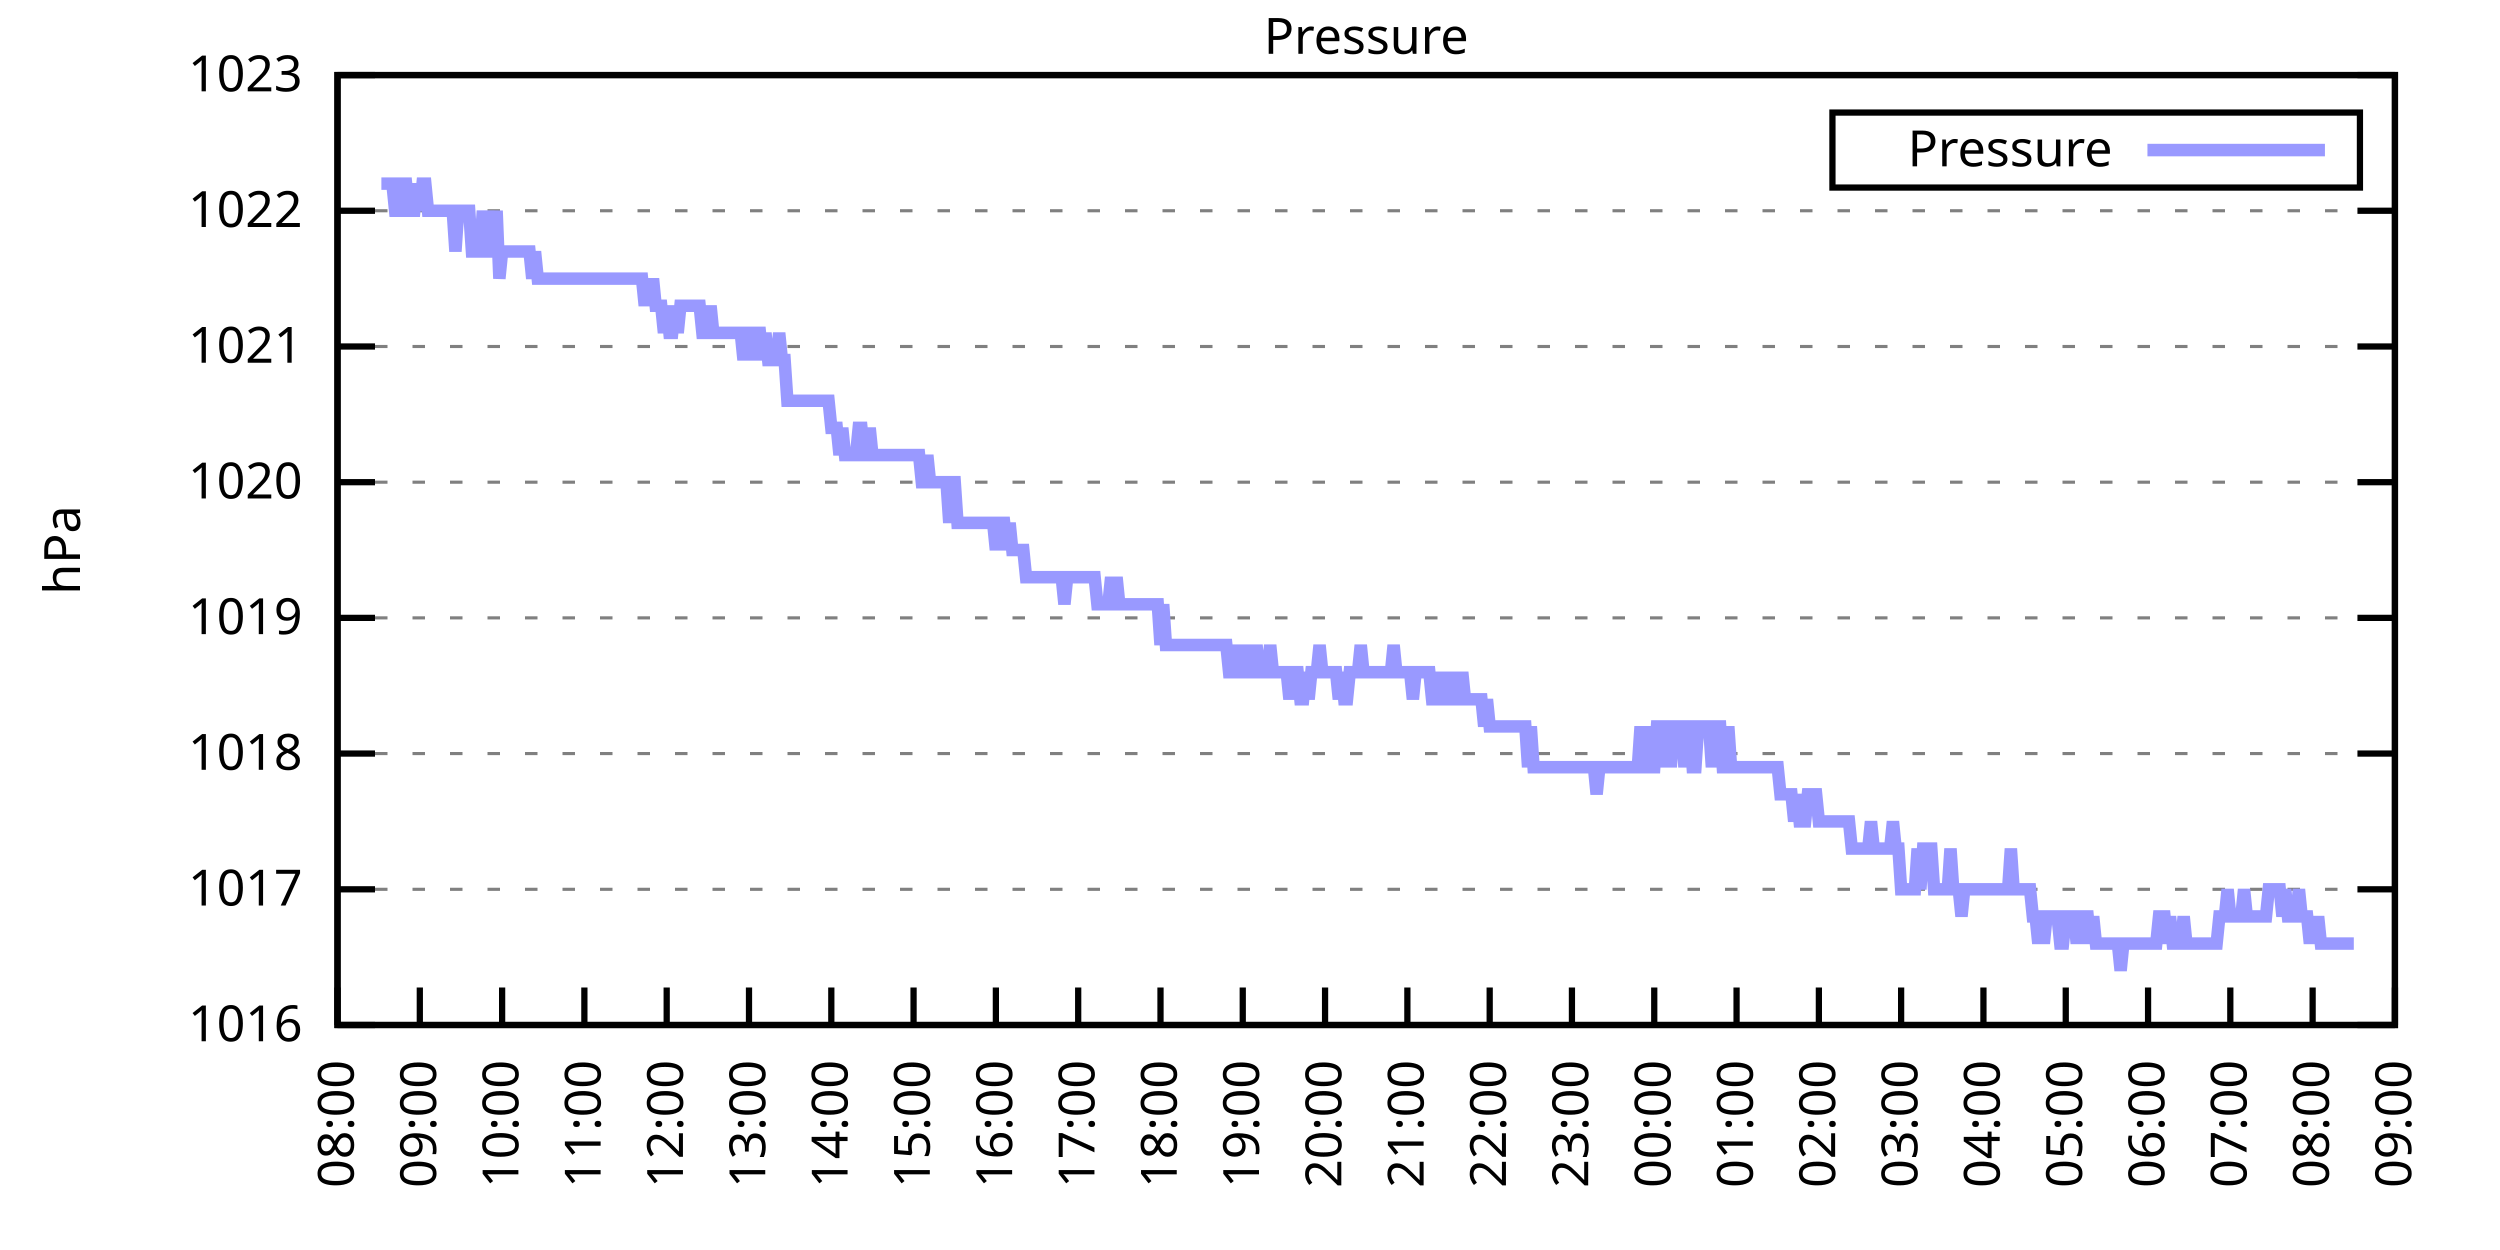
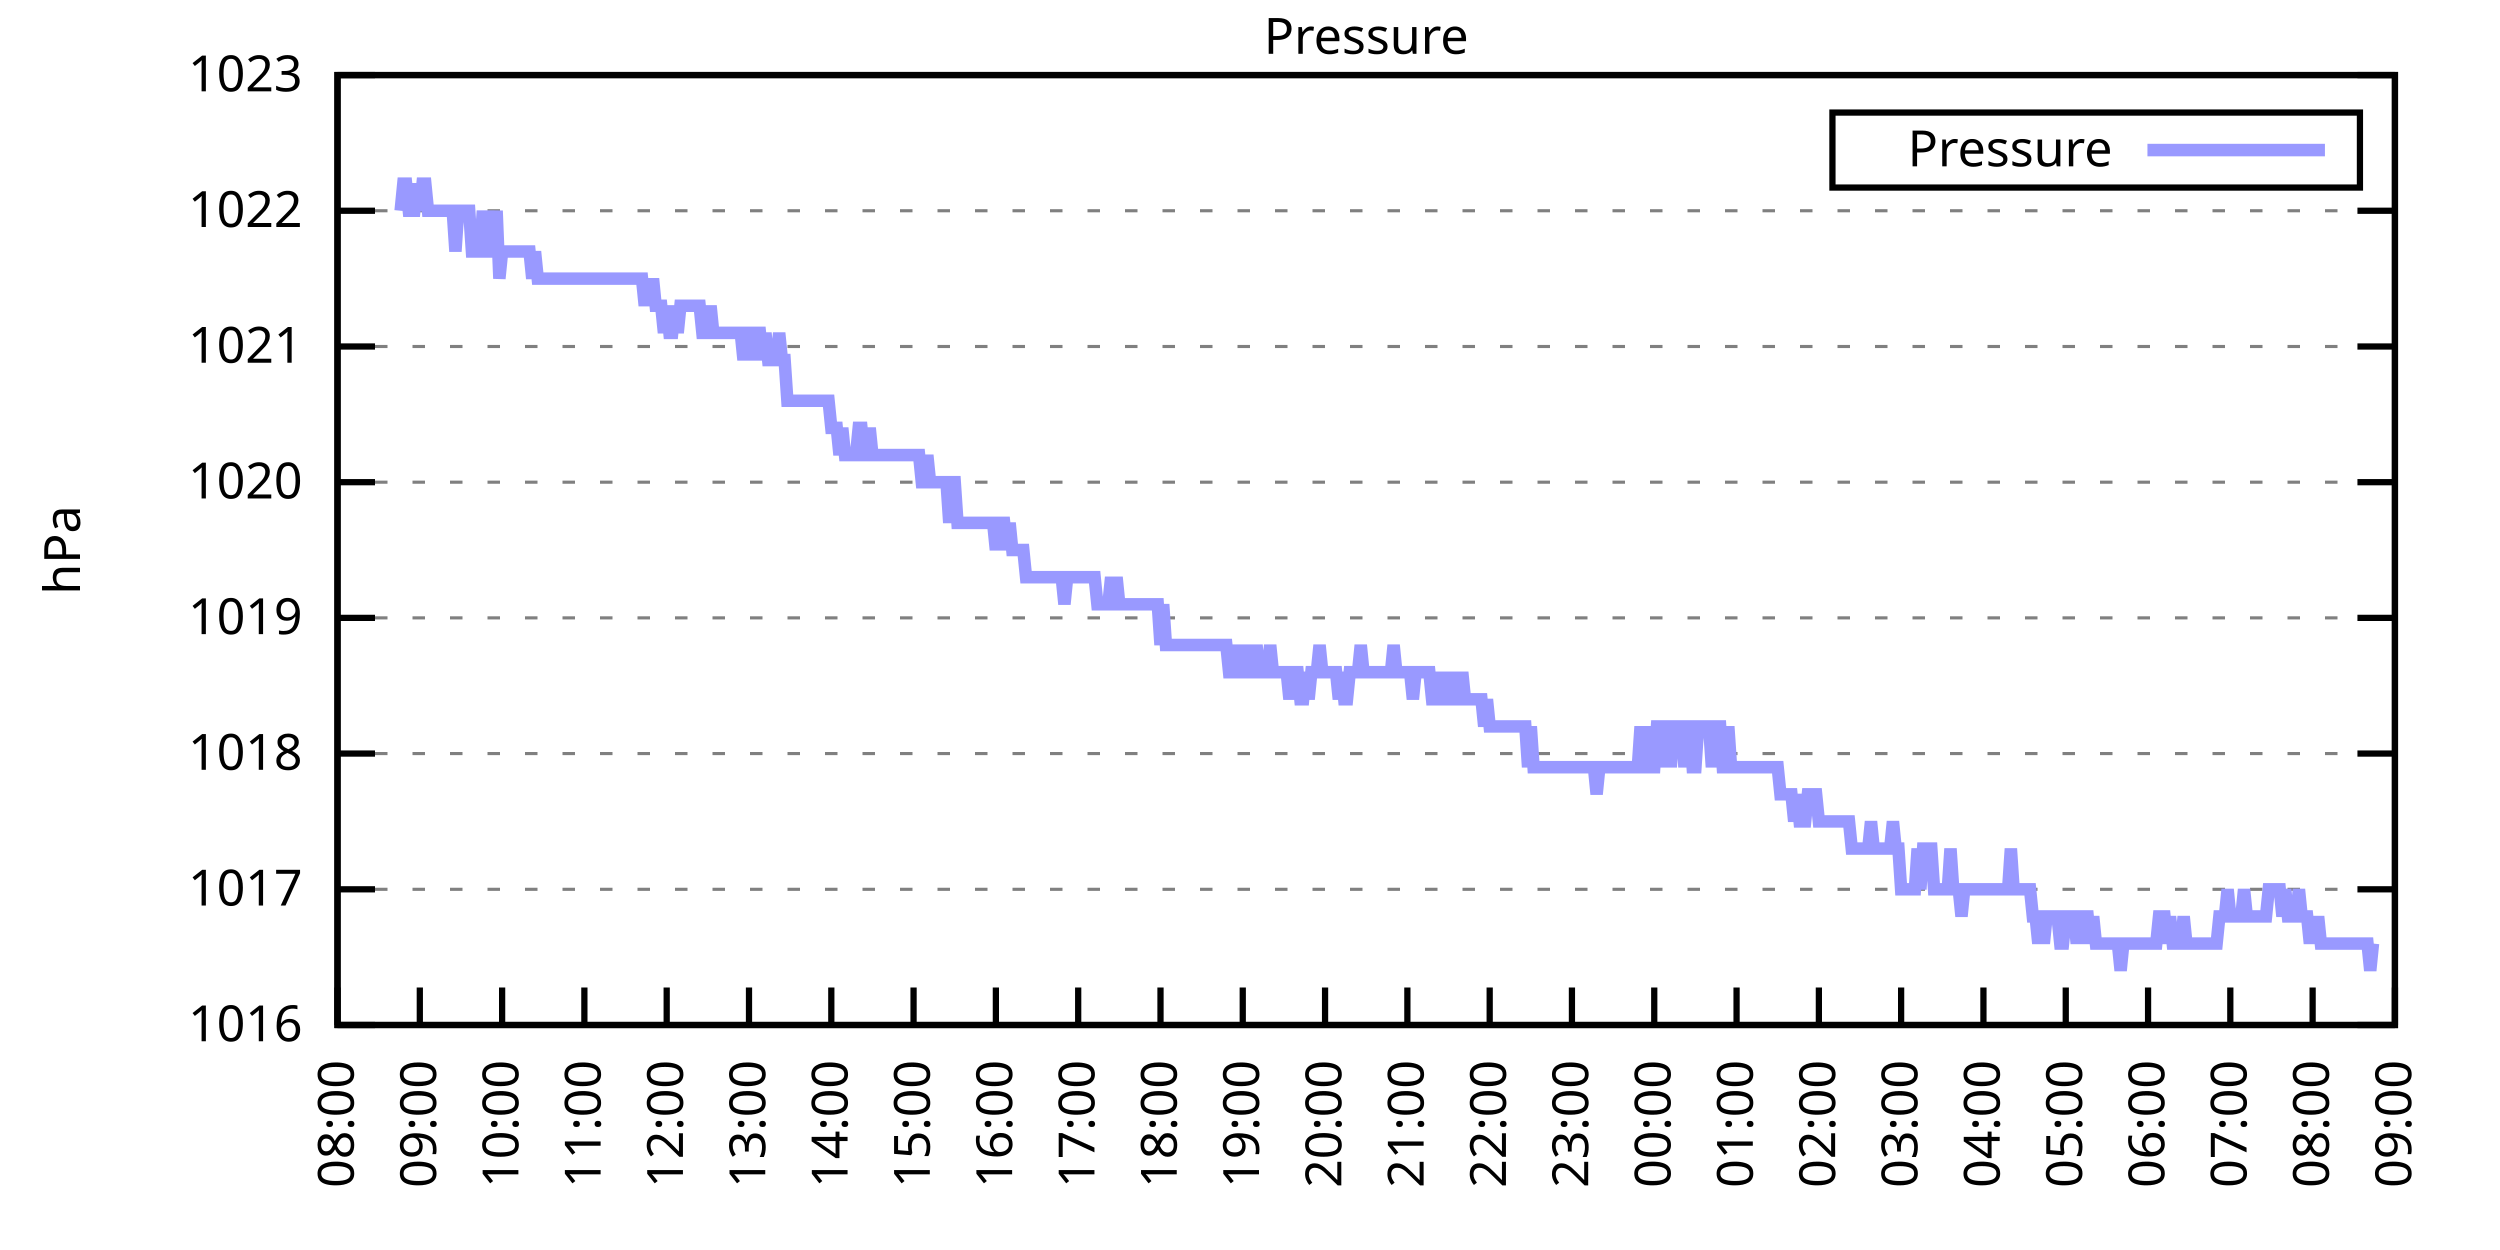
<svg xmlns="http://www.w3.org/2000/svg" xmlns:xlink="http://www.w3.org/1999/xlink" width="400" height="200" viewBox="0 0 400 200">
  <g id="gnuplot_canvas">
    <rect x="0" y="0" width="400" height="200" fill="none" />
    <defs>
      <circle id="gpDot" r="0.5" stroke-width="0.5" stroke="currentColor" />
      <path id="gpPt0" stroke-width="0.333" stroke="currentColor" d="M-1,0 h2 M0,-1 v2" />
      <path id="gpPt1" stroke-width="0.333" stroke="currentColor" d="M-1,-1 L1,1 M1,-1 L-1,1" />
      <path id="gpPt2" stroke-width="0.333" stroke="currentColor" d="M-1,0 L1,0 M0,-1 L0,1 M-1,-1 L1,1 M-1,1 L1,-1" />
      <rect id="gpPt3" stroke-width="0.333" stroke="currentColor" x="-1" y="-1" width="2" height="2" />
      <rect id="gpPt4" stroke-width="0.333" stroke="currentColor" fill="currentColor" x="-1" y="-1" width="2" height="2" />
      <circle id="gpPt5" stroke-width="0.333" stroke="currentColor" cx="0" cy="0" r="1" />
      <use xlink:href="#gpPt5" id="gpPt6" fill="currentColor" stroke="none" />
      <path id="gpPt7" stroke-width="0.333" stroke="currentColor" d="M0,-1.33 L-1.33,0.67 L1.33,0.67 z" />
      <use xlink:href="#gpPt7" id="gpPt8" fill="currentColor" stroke="none" />
      <use xlink:href="#gpPt7" id="gpPt9" stroke="currentColor" transform="rotate(180)" />
      <use xlink:href="#gpPt9" id="gpPt10" fill="currentColor" stroke="none" />
      <use xlink:href="#gpPt3" id="gpPt11" stroke="currentColor" transform="rotate(45)" />
      <use xlink:href="#gpPt11" id="gpPt12" fill="currentColor" stroke="none" />
      <path id="gpPt13" stroke-width="0.333" stroke="currentColor" d="M0,1.330 L1.265,0.411 L0.782,-1.067 L-0.782,-1.076 L-1.265,0.411 z" />
      <use xlink:href="#gpPt13" id="gpPt14" fill="currentColor" stroke="none" />
      <filter id="textbox" filterUnits="objectBoundingBox" x="0" y="0" height="1" width="1">
        <feFlood flood-color="white" flood-opacity="1" result="bgnd" />
        <feComposite in="SourceGraphic" in2="bgnd" operator="atop" />
      </filter>
      <filter id="greybox" filterUnits="objectBoundingBox" x="0" y="0" height="1" width="1">
        <feFlood flood-color="lightgrey" flood-opacity="1" result="grey" />
        <feComposite in="SourceGraphic" in2="grey" operator="atop" />
      </filter>
    </defs>
    <g fill="none" color="white" stroke="currentColor" stroke-width="1.00" stroke-linecap="butt" stroke-linejoin="miter">
</g>
    <g fill="none" color="black" stroke="currentColor" stroke-width="1.00" stroke-linecap="butt" stroke-linejoin="miter">
      <g stroke="none" shape-rendering="crispEdges">
        <polygon fill="rgb(255, 255, 255)" points="54.00,164.00 383.18,164.00 383.18,12.02 54.00,12.02 " />
      </g>
    </g>
    <g fill="none" color="black" stroke="currentColor" stroke-width="1.00" stroke-linecap="butt" stroke-linejoin="miter">
</g>
    <g fill="none" color="black" stroke="black" stroke-width="0.50" stroke-linecap="butt" stroke-linejoin="miter">
</g>
    <g fill="none" color="gray" stroke="currentColor" stroke-width="0.50" stroke-linecap="butt" stroke-linejoin="miter">
      <path stroke="gray" stroke-dasharray="2,4" class="gridline" d="M54.00,164.00 L383.19,164.00  " />
    </g>
    <g fill="none" color="gray" stroke="gray" stroke-width="1.00" stroke-linecap="butt" stroke-linejoin="miter">
</g>
    <g fill="none" color="black" stroke="currentColor" stroke-width="1.00" stroke-linecap="butt" stroke-linejoin="miter">
      <path stroke="black" d="M54.00,164.00 L60.00,164.00 M383.19,164.00 L377.19,164.00  " />
      <g transform="translate(48.40,166.60)" stroke="none" fill="black" font-family="Sans" font-size="8.00" text-anchor="end">
        <text>
          <tspan font-family="Sans"> 1016</tspan>
        </text>
      </g>
    </g>
    <g fill="none" color="black" stroke="currentColor" stroke-width="1.00" stroke-linecap="butt" stroke-linejoin="miter">
</g>
    <g fill="none" color="black" stroke="black" stroke-width="0.50" stroke-linecap="butt" stroke-linejoin="miter">
</g>
    <g fill="none" color="gray" stroke="currentColor" stroke-width="0.50" stroke-linecap="butt" stroke-linejoin="miter">
      <path stroke="gray" stroke-dasharray="2,4" class="gridline" d="M54.00,142.29 L383.19,142.29  " />
    </g>
    <g fill="none" color="gray" stroke="gray" stroke-width="1.00" stroke-linecap="butt" stroke-linejoin="miter">
</g>
    <g fill="none" color="black" stroke="currentColor" stroke-width="1.00" stroke-linecap="butt" stroke-linejoin="miter">
      <path stroke="black" d="M54.00,142.29 L60.00,142.29 M383.19,142.29 L377.19,142.29  " />
      <g transform="translate(48.40,144.89)" stroke="none" fill="black" font-family="Sans" font-size="8.00" text-anchor="end">
        <text>
          <tspan font-family="Sans"> 1017</tspan>
        </text>
      </g>
    </g>
    <g fill="none" color="black" stroke="currentColor" stroke-width="1.00" stroke-linecap="butt" stroke-linejoin="miter">
</g>
    <g fill="none" color="black" stroke="black" stroke-width="0.50" stroke-linecap="butt" stroke-linejoin="miter">
</g>
    <g fill="none" color="gray" stroke="currentColor" stroke-width="0.50" stroke-linecap="butt" stroke-linejoin="miter">
      <path stroke="gray" stroke-dasharray="2,4" class="gridline" d="M54.00,120.57 L383.19,120.57  " />
    </g>
    <g fill="none" color="gray" stroke="gray" stroke-width="1.00" stroke-linecap="butt" stroke-linejoin="miter">
</g>
    <g fill="none" color="black" stroke="currentColor" stroke-width="1.00" stroke-linecap="butt" stroke-linejoin="miter">
      <path stroke="black" d="M54.00,120.57 L60.00,120.57 M383.19,120.57 L377.19,120.57  " />
      <g transform="translate(48.40,123.17)" stroke="none" fill="black" font-family="Sans" font-size="8.00" text-anchor="end">
        <text>
          <tspan font-family="Sans"> 1018</tspan>
        </text>
      </g>
    </g>
    <g fill="none" color="black" stroke="currentColor" stroke-width="1.00" stroke-linecap="butt" stroke-linejoin="miter">
</g>
    <g fill="none" color="black" stroke="black" stroke-width="0.50" stroke-linecap="butt" stroke-linejoin="miter">
</g>
    <g fill="none" color="gray" stroke="currentColor" stroke-width="0.50" stroke-linecap="butt" stroke-linejoin="miter">
      <path stroke="gray" stroke-dasharray="2,4" class="gridline" d="M54.00,98.86 L383.19,98.86  " />
    </g>
    <g fill="none" color="gray" stroke="gray" stroke-width="1.00" stroke-linecap="butt" stroke-linejoin="miter">
</g>
    <g fill="none" color="black" stroke="currentColor" stroke-width="1.00" stroke-linecap="butt" stroke-linejoin="miter">
      <path stroke="black" d="M54.00,98.86 L60.00,98.86 M383.19,98.86 L377.19,98.86  " />
      <g transform="translate(48.40,101.46)" stroke="none" fill="black" font-family="Sans" font-size="8.00" text-anchor="end">
        <text>
          <tspan font-family="Sans"> 1019</tspan>
        </text>
      </g>
    </g>
    <g fill="none" color="black" stroke="currentColor" stroke-width="1.00" stroke-linecap="butt" stroke-linejoin="miter">
</g>
    <g fill="none" color="black" stroke="black" stroke-width="0.50" stroke-linecap="butt" stroke-linejoin="miter">
</g>
    <g fill="none" color="gray" stroke="currentColor" stroke-width="0.50" stroke-linecap="butt" stroke-linejoin="miter">
      <path stroke="gray" stroke-dasharray="2,4" class="gridline" d="M54.00,77.15 L383.19,77.15  " />
    </g>
    <g fill="none" color="gray" stroke="gray" stroke-width="1.00" stroke-linecap="butt" stroke-linejoin="miter">
</g>
    <g fill="none" color="black" stroke="currentColor" stroke-width="1.00" stroke-linecap="butt" stroke-linejoin="miter">
      <path stroke="black" d="M54.00,77.15 L60.00,77.15 M383.19,77.15 L377.19,77.15  " />
      <g transform="translate(48.40,79.75)" stroke="none" fill="black" font-family="Sans" font-size="8.00" text-anchor="end">
        <text>
          <tspan font-family="Sans"> 1020</tspan>
        </text>
      </g>
    </g>
    <g fill="none" color="black" stroke="currentColor" stroke-width="1.00" stroke-linecap="butt" stroke-linejoin="miter">
</g>
    <g fill="none" color="black" stroke="black" stroke-width="0.50" stroke-linecap="butt" stroke-linejoin="miter">
</g>
    <g fill="none" color="gray" stroke="currentColor" stroke-width="0.50" stroke-linecap="butt" stroke-linejoin="miter">
      <path stroke="gray" stroke-dasharray="2,4" class="gridline" d="M54.00,55.44 L383.19,55.44  " />
    </g>
    <g fill="none" color="gray" stroke="gray" stroke-width="1.00" stroke-linecap="butt" stroke-linejoin="miter">
</g>
    <g fill="none" color="black" stroke="currentColor" stroke-width="1.00" stroke-linecap="butt" stroke-linejoin="miter">
      <path stroke="black" d="M54.00,55.44 L60.00,55.44 M383.19,55.44 L377.19,55.44  " />
      <g transform="translate(48.40,58.04)" stroke="none" fill="black" font-family="Sans" font-size="8.00" text-anchor="end">
        <text>
          <tspan font-family="Sans"> 1021</tspan>
        </text>
      </g>
    </g>
    <g fill="none" color="black" stroke="currentColor" stroke-width="1.00" stroke-linecap="butt" stroke-linejoin="miter">
</g>
    <g fill="none" color="black" stroke="black" stroke-width="0.50" stroke-linecap="butt" stroke-linejoin="miter">
</g>
    <g fill="none" color="gray" stroke="currentColor" stroke-width="0.50" stroke-linecap="butt" stroke-linejoin="miter">
      <path stroke="gray" stroke-dasharray="2,4" class="gridline" d="M54.00,33.72 L383.19,33.72  " />
    </g>
    <g fill="none" color="gray" stroke="gray" stroke-width="1.00" stroke-linecap="butt" stroke-linejoin="miter">
</g>
    <g fill="none" color="black" stroke="currentColor" stroke-width="1.00" stroke-linecap="butt" stroke-linejoin="miter">
      <path stroke="black" d="M54.00,33.72 L60.00,33.72 M383.19,33.72 L377.19,33.72  " />
      <g transform="translate(48.40,36.32)" stroke="none" fill="black" font-family="Sans" font-size="8.00" text-anchor="end">
        <text>
          <tspan font-family="Sans"> 1022</tspan>
        </text>
      </g>
    </g>
    <g fill="none" color="black" stroke="currentColor" stroke-width="1.00" stroke-linecap="butt" stroke-linejoin="miter">
</g>
    <g fill="none" color="black" stroke="black" stroke-width="0.50" stroke-linecap="butt" stroke-linejoin="miter">
</g>
    <g fill="none" color="gray" stroke="currentColor" stroke-width="0.50" stroke-linecap="butt" stroke-linejoin="miter">
      <path stroke="gray" stroke-dasharray="2,4" class="gridline" d="M54.00,12.01 L383.19,12.01  " />
    </g>
    <g fill="none" color="gray" stroke="gray" stroke-width="1.00" stroke-linecap="butt" stroke-linejoin="miter">
</g>
    <g fill="none" color="black" stroke="currentColor" stroke-width="1.00" stroke-linecap="butt" stroke-linejoin="miter">
      <path stroke="black" d="M54.00,12.01 L60.00,12.01 M383.19,12.01 L377.19,12.01  " />
      <g transform="translate(48.40,14.61)" stroke="none" fill="black" font-family="Sans" font-size="8.00" text-anchor="end">
        <text>
          <tspan font-family="Sans"> 1023</tspan>
        </text>
      </g>
    </g>
    <g fill="none" color="black" stroke="currentColor" stroke-width="1.00" stroke-linecap="butt" stroke-linejoin="miter">
      <path stroke="black" d="M54.00,164.00 L54.00,158.00  " />
      <g transform="translate(56.60,169.60) rotate(270.00)" stroke="none" fill="black" font-family="Sans" font-size="8.00" text-anchor="end">
        <text>
          <tspan font-family="Sans">08:00</tspan>
        </text>
      </g>
    </g>
    <g fill="none" color="black" stroke="currentColor" stroke-width="1.00" stroke-linecap="butt" stroke-linejoin="miter">
      <path stroke="black" d="M67.17,164.00 L67.17,158.00  " />
      <g transform="translate(69.77,169.60) rotate(270.00)" stroke="none" fill="black" font-family="Sans" font-size="8.00" text-anchor="end">
        <text>
          <tspan font-family="Sans">09:00</tspan>
        </text>
      </g>
    </g>
    <g fill="none" color="black" stroke="currentColor" stroke-width="1.00" stroke-linecap="butt" stroke-linejoin="miter">
      <path stroke="black" d="M80.34,164.00 L80.34,158.00  " />
      <g transform="translate(82.94,169.60) rotate(270.00)" stroke="none" fill="black" font-family="Sans" font-size="8.00" text-anchor="end">
        <text>
          <tspan font-family="Sans">10:00</tspan>
        </text>
      </g>
    </g>
    <g fill="none" color="black" stroke="currentColor" stroke-width="1.00" stroke-linecap="butt" stroke-linejoin="miter">
      <path stroke="black" d="M93.50,164.00 L93.50,158.00  " />
      <g transform="translate(96.10,169.60) rotate(270.00)" stroke="none" fill="black" font-family="Sans" font-size="8.00" text-anchor="end">
        <text>
          <tspan font-family="Sans">11:00</tspan>
        </text>
      </g>
    </g>
    <g fill="none" color="black" stroke="currentColor" stroke-width="1.00" stroke-linecap="butt" stroke-linejoin="miter">
      <path stroke="black" d="M106.67,164.00 L106.67,158.00  " />
      <g transform="translate(109.27,169.60) rotate(270.00)" stroke="none" fill="black" font-family="Sans" font-size="8.00" text-anchor="end">
        <text>
          <tspan font-family="Sans">12:00</tspan>
        </text>
      </g>
    </g>
    <g fill="none" color="black" stroke="currentColor" stroke-width="1.00" stroke-linecap="butt" stroke-linejoin="miter">
      <path stroke="black" d="M119.84,164.00 L119.84,158.00  " />
      <g transform="translate(122.44,169.60) rotate(270.00)" stroke="none" fill="black" font-family="Sans" font-size="8.00" text-anchor="end">
        <text>
          <tspan font-family="Sans">13:00</tspan>
        </text>
      </g>
    </g>
    <g fill="none" color="black" stroke="currentColor" stroke-width="1.00" stroke-linecap="butt" stroke-linejoin="miter">
      <path stroke="black" d="M133.01,164.00 L133.01,158.00  " />
      <g transform="translate(135.61,169.60) rotate(270.00)" stroke="none" fill="black" font-family="Sans" font-size="8.00" text-anchor="end">
        <text>
          <tspan font-family="Sans">14:00</tspan>
        </text>
      </g>
    </g>
    <g fill="none" color="black" stroke="currentColor" stroke-width="1.00" stroke-linecap="butt" stroke-linejoin="miter">
      <path stroke="black" d="M146.17,164.00 L146.17,158.00  " />
      <g transform="translate(148.77,169.60) rotate(270.00)" stroke="none" fill="black" font-family="Sans" font-size="8.00" text-anchor="end">
        <text>
          <tspan font-family="Sans">15:00</tspan>
        </text>
      </g>
    </g>
    <g fill="none" color="black" stroke="currentColor" stroke-width="1.00" stroke-linecap="butt" stroke-linejoin="miter">
      <path stroke="black" d="M159.34,164.00 L159.34,158.00  " />
      <g transform="translate(161.94,169.60) rotate(270.00)" stroke="none" fill="black" font-family="Sans" font-size="8.00" text-anchor="end">
        <text>
          <tspan font-family="Sans">16:00</tspan>
        </text>
      </g>
    </g>
    <g fill="none" color="black" stroke="currentColor" stroke-width="1.00" stroke-linecap="butt" stroke-linejoin="miter">
      <path stroke="black" d="M172.51,164.00 L172.51,158.00  " />
      <g transform="translate(175.11,169.60) rotate(270.00)" stroke="none" fill="black" font-family="Sans" font-size="8.00" text-anchor="end">
        <text>
          <tspan font-family="Sans">17:00</tspan>
        </text>
      </g>
    </g>
    <g fill="none" color="black" stroke="currentColor" stroke-width="1.00" stroke-linecap="butt" stroke-linejoin="miter">
      <path stroke="black" d="M185.68,164.00 L185.68,158.00  " />
      <g transform="translate(188.28,169.60) rotate(270.00)" stroke="none" fill="black" font-family="Sans" font-size="8.00" text-anchor="end">
        <text>
          <tspan font-family="Sans">18:00</tspan>
        </text>
      </g>
    </g>
    <g fill="none" color="black" stroke="currentColor" stroke-width="1.00" stroke-linecap="butt" stroke-linejoin="miter">
      <path stroke="black" d="M198.84,164.00 L198.84,158.00  " />
      <g transform="translate(201.44,169.60) rotate(270.00)" stroke="none" fill="black" font-family="Sans" font-size="8.00" text-anchor="end">
        <text>
          <tspan font-family="Sans">19:00</tspan>
        </text>
      </g>
    </g>
    <g fill="none" color="black" stroke="currentColor" stroke-width="1.00" stroke-linecap="butt" stroke-linejoin="miter">
      <path stroke="black" d="M212.01,164.00 L212.01,158.00  " />
      <g transform="translate(214.61,169.60) rotate(270.00)" stroke="none" fill="black" font-family="Sans" font-size="8.00" text-anchor="end">
        <text>
          <tspan font-family="Sans">20:00</tspan>
        </text>
      </g>
    </g>
    <g fill="none" color="black" stroke="currentColor" stroke-width="1.00" stroke-linecap="butt" stroke-linejoin="miter">
      <path stroke="black" d="M225.18,164.00 L225.18,158.00  " />
      <g transform="translate(227.78,169.60) rotate(270.00)" stroke="none" fill="black" font-family="Sans" font-size="8.00" text-anchor="end">
        <text>
          <tspan font-family="Sans">21:00</tspan>
        </text>
      </g>
    </g>
    <g fill="none" color="black" stroke="currentColor" stroke-width="1.00" stroke-linecap="butt" stroke-linejoin="miter">
      <path stroke="black" d="M238.35,164.00 L238.35,158.00  " />
      <g transform="translate(240.95,169.60) rotate(270.00)" stroke="none" fill="black" font-family="Sans" font-size="8.00" text-anchor="end">
        <text>
          <tspan font-family="Sans">22:00</tspan>
        </text>
      </g>
    </g>
    <g fill="none" color="black" stroke="currentColor" stroke-width="1.00" stroke-linecap="butt" stroke-linejoin="miter">
      <path stroke="black" d="M251.51,164.00 L251.51,158.00  " />
      <g transform="translate(254.11,169.60) rotate(270.00)" stroke="none" fill="black" font-family="Sans" font-size="8.00" text-anchor="end">
        <text>
          <tspan font-family="Sans">23:00</tspan>
        </text>
      </g>
    </g>
    <g fill="none" color="black" stroke="currentColor" stroke-width="1.00" stroke-linecap="butt" stroke-linejoin="miter">
      <path stroke="black" d="M264.68,164.00 L264.68,158.00  " />
      <g transform="translate(267.28,169.60) rotate(270.00)" stroke="none" fill="black" font-family="Sans" font-size="8.00" text-anchor="end">
        <text>
          <tspan font-family="Sans">00:00</tspan>
        </text>
      </g>
    </g>
    <g fill="none" color="black" stroke="currentColor" stroke-width="1.00" stroke-linecap="butt" stroke-linejoin="miter">
      <path stroke="black" d="M277.85,164.00 L277.85,158.00  " />
      <g transform="translate(280.45,169.60) rotate(270.00)" stroke="none" fill="black" font-family="Sans" font-size="8.00" text-anchor="end">
        <text>
          <tspan font-family="Sans">01:00</tspan>
        </text>
      </g>
    </g>
    <g fill="none" color="black" stroke="currentColor" stroke-width="1.00" stroke-linecap="butt" stroke-linejoin="miter">
      <path stroke="black" d="M291.02,164.00 L291.02,158.00  " />
      <g transform="translate(293.62,169.60) rotate(270.00)" stroke="none" fill="black" font-family="Sans" font-size="8.00" text-anchor="end">
        <text>
          <tspan font-family="Sans">02:00</tspan>
        </text>
      </g>
    </g>
    <g fill="none" color="black" stroke="currentColor" stroke-width="1.00" stroke-linecap="butt" stroke-linejoin="miter">
      <path stroke="black" d="M304.18,164.00 L304.18,158.00  " />
      <g transform="translate(306.78,169.60) rotate(270.00)" stroke="none" fill="black" font-family="Sans" font-size="8.00" text-anchor="end">
        <text>
          <tspan font-family="Sans">03:00</tspan>
        </text>
      </g>
    </g>
    <g fill="none" color="black" stroke="currentColor" stroke-width="1.00" stroke-linecap="butt" stroke-linejoin="miter">
      <path stroke="black" d="M317.35,164.00 L317.35,158.00  " />
      <g transform="translate(319.95,169.60) rotate(270.00)" stroke="none" fill="black" font-family="Sans" font-size="8.00" text-anchor="end">
        <text>
          <tspan font-family="Sans">04:00</tspan>
        </text>
      </g>
    </g>
    <g fill="none" color="black" stroke="currentColor" stroke-width="1.00" stroke-linecap="butt" stroke-linejoin="miter">
      <path stroke="black" d="M330.52,164.00 L330.52,158.00  " />
      <g transform="translate(333.12,169.60) rotate(270.00)" stroke="none" fill="black" font-family="Sans" font-size="8.00" text-anchor="end">
        <text>
          <tspan font-family="Sans">05:00</tspan>
        </text>
      </g>
    </g>
    <g fill="none" color="black" stroke="currentColor" stroke-width="1.00" stroke-linecap="butt" stroke-linejoin="miter">
      <path stroke="black" d="M343.69,164.00 L343.69,158.00  " />
      <g transform="translate(346.29,169.60) rotate(270.00)" stroke="none" fill="black" font-family="Sans" font-size="8.00" text-anchor="end">
        <text>
          <tspan font-family="Sans">06:00</tspan>
        </text>
      </g>
    </g>
    <g fill="none" color="black" stroke="currentColor" stroke-width="1.00" stroke-linecap="butt" stroke-linejoin="miter">
      <path stroke="black" d="M356.85,164.00 L356.85,158.00  " />
      <g transform="translate(359.45,169.60) rotate(270.00)" stroke="none" fill="black" font-family="Sans" font-size="8.00" text-anchor="end">
        <text>
          <tspan font-family="Sans">07:00</tspan>
        </text>
      </g>
    </g>
    <g fill="none" color="black" stroke="currentColor" stroke-width="1.00" stroke-linecap="butt" stroke-linejoin="miter">
      <path stroke="black" d="M370.02,164.00 L370.02,158.00  " />
      <g transform="translate(372.62,169.60) rotate(270.00)" stroke="none" fill="black" font-family="Sans" font-size="8.00" text-anchor="end">
        <text>
          <tspan font-family="Sans">08:00</tspan>
        </text>
      </g>
    </g>
    <g fill="none" color="black" stroke="currentColor" stroke-width="1.00" stroke-linecap="butt" stroke-linejoin="miter">
      <path stroke="black" d="M383.19,164.00 L383.19,158.00  " />
      <g transform="translate(385.79,169.60) rotate(270.00)" stroke="none" fill="black" font-family="Sans" font-size="8.00" text-anchor="end">
        <text>
          <tspan font-family="Sans">09:00</tspan>
        </text>
      </g>
    </g>
    <g fill="none" color="black" stroke="currentColor" stroke-width="1.00" stroke-linecap="butt" stroke-linejoin="miter">
</g>
    <g fill="none" color="black" stroke="currentColor" stroke-width="1.00" stroke-linecap="butt" stroke-linejoin="miter">
      <path stroke="black" d="M54.00,12.01 L54.00,164.00 L383.19,164.00 L383.19,12.01 L54.00,12.01 Z  " />
    </g>
    <g fill="none" color="black" stroke="currentColor" stroke-width="1.00" stroke-linecap="butt" stroke-linejoin="miter">
</g>
    <g fill="none" color="black" stroke="currentColor" stroke-width="1.00" stroke-linecap="butt" stroke-linejoin="miter">
      <path stroke="black" d="M293.19,30.01 L293.19,18.01 L377.59,18.01 L377.59,30.01 L293.19,30.01 Z  " />
    </g>
    <g id="Pressure_plot_1">
      <g fill="none" color="white" stroke="black" stroke-width="2.00" stroke-linecap="butt" stroke-linejoin="miter">
</g>
      <g fill="none" color="black" stroke="currentColor" stroke-width="2.00" stroke-linecap="butt" stroke-linejoin="miter">
        <g transform="translate(337.99,26.61)" stroke="none" fill="black" font-family="Sans" font-size="8.00" text-anchor="end">
          <text>
            <tspan font-family="Sans">Pressure</tspan>
          </text>
        </g>
      </g>
      <g fill="none" color="black" stroke="currentColor" stroke-width="2.00" stroke-linecap="butt" stroke-linejoin="miter">
-         <path stroke="rgb(153, 153, 255)" d="M343.59,24.01 L371.99,24.01 M61.02,29.38 L61.46,29.38 L61.90,29.38 L62.34,29.38 L62.78,29.38 L63.22,33.72   L63.66,33.72 L64.10,33.72 L64.53,29.38 L64.97,29.38 L65.41,33.72 L65.85,33.72 L66.29,33.72 L66.73,29.38   L67.17,33.72 L67.61,29.38 L68.05,29.38 L68.48,33.72 L68.92,33.72 L69.36,33.72 L69.80,33.72 L70.24,33.72   L70.68,33.72 L71.12,33.72 L71.56,33.72 L72.00,33.72 L72.43,33.72 L72.87,40.24 L73.31,33.72 L73.75,33.72   L74.19,33.72 L74.63,33.72 L75.07,33.72 L75.51,40.24 L75.95,40.24 L76.38,40.24 L76.82,40.24 L77.26,33.72   L77.70,40.24 L78.14,33.72 L78.58,40.24 L79.02,40.24 L79.46,33.72 L79.90,44.58 L80.34,40.24 L80.77,40.24   L81.21,40.24 L81.65,40.24 L82.09,40.24 L82.53,40.24 L82.97,40.24 L83.41,40.24 L83.85,40.24 L84.29,40.24   L84.72,40.24 L85.16,44.58 L85.60,40.24 L86.04,44.58 L86.48,44.58 L86.92,44.58 L87.36,44.58 L87.80,44.58   L88.24,44.58 L88.67,44.58 L89.11,44.58 L89.55,44.58 L89.99,44.58 L90.43,44.58 L90.87,44.58 L91.31,44.58   L91.75,44.58 L92.19,44.58 L92.62,44.58 L93.06,44.58 L93.50,44.58 L93.94,44.58 L94.38,44.58 L94.82,44.58   L95.26,44.58 L95.70,44.58 L96.14,44.58 L96.58,44.58 L97.01,44.58 L97.45,44.58 L97.89,44.58 L98.33,44.58   L98.77,44.58 L99.21,44.58 L99.65,44.58 L100.09,44.58 L100.53,44.58 L100.96,44.58 L101.40,44.58 L101.84,44.58   L102.28,44.58 L102.72,44.58 L103.16,48.92 L103.60,44.58 L104.04,48.92 L104.48,44.58 L104.91,48.92 L105.35,48.92   L105.79,48.92 L106.23,53.26 L106.67,48.92 L107.11,53.26 L107.55,53.26 L107.99,48.92 L108.43,53.26 L108.87,48.92   L109.30,48.92 L109.74,48.92 L110.18,48.92 L110.62,48.92 L111.06,48.92 L111.50,48.92 L111.94,48.92 L112.38,53.26   L112.82,53.26 L113.25,53.26 L113.69,48.92 L114.13,53.26 L114.57,53.26 L115.01,53.26 L115.45,53.26 L115.89,53.26   L116.33,53.26 L116.77,53.26 L117.20,53.26 L117.64,53.26 L118.08,53.26 L118.52,53.26 L118.96,57.61 L119.40,53.26   L119.84,53.26 L120.28,57.61 L120.72,53.26 L121.15,53.26 L121.59,53.26 L122.03,57.61 L122.47,53.26 L122.91,57.61   L123.35,57.61 L123.79,57.61 L124.23,57.61 L124.67,53.26 L125.11,57.61 L125.54,57.61 L125.98,64.12 L126.42,64.12   L126.86,64.12 L127.30,64.12 L127.74,64.12 L128.18,64.12 L128.62,64.12 L129.06,64.12 L129.49,64.12 L129.93,64.12   L130.37,64.12 L130.81,64.12 L131.25,64.12 L131.69,64.12 L132.13,64.12 L132.57,64.12 L133.01,68.46 L133.44,68.46   L133.88,68.46 L134.32,72.81 L134.76,68.46 L135.20,72.81 L135.64,72.81 L136.08,72.81 L136.52,72.81 L136.96,72.81   L137.39,68.46 L137.83,68.46 L138.27,72.81 L138.71,72.81 L139.15,68.46 L139.59,72.81 L140.03,72.81 L140.47,72.81   L140.91,72.81 L141.35,72.81 L141.78,72.81 L142.22,72.81 L142.66,72.81 L143.10,72.81 L143.54,72.81 L143.98,72.81   L144.42,72.81 L144.86,72.81 L145.30,72.81 L145.73,72.81 L146.17,72.81 L146.61,72.81 L147.05,72.81 L147.49,77.15   L147.93,77.15 L148.37,72.81 L148.81,77.15 L149.25,77.15 L149.68,77.15 L150.12,77.15 L150.56,77.15 L151.00,77.15   L151.44,77.15 L151.88,83.66 L152.32,77.15 L152.76,77.15 L153.20,83.66 L153.63,83.66 L154.07,83.66 L154.51,83.66   L154.95,83.66 L155.39,83.66 L155.83,83.66 L156.27,83.66 L156.71,83.66 L157.15,83.66 L157.59,83.66 L158.02,83.66   L158.46,83.66 L158.90,83.66 L159.34,88.00 L159.78,83.66 L160.22,83.66 L160.66,83.66 L161.10,88.00 L161.54,83.66   L161.97,88.00 L162.41,88.00 L162.85,88.00 L163.29,88.00 L163.73,88.00 L164.17,92.35 L164.61,92.35 L165.05,92.35   L165.49,92.35 L165.92,92.35 L166.36,92.35 L166.80,92.35 L167.24,92.35 L167.68,92.35 L168.12,92.35 L168.56,92.35   L169.00,92.35 L169.44,92.35 L169.87,92.35 L170.31,96.69 L170.75,92.35 L171.19,92.35 L171.63,92.35 L172.07,92.35   L172.51,92.35 L172.95,92.35 L173.39,92.35 L173.83,92.35 L174.26,92.35 L174.70,92.35 L175.14,92.35 L175.58,96.69   L176.02,96.69 L176.46,96.69 L176.90,96.69 L177.34,96.69 L177.78,92.35 L178.21,96.69 L178.65,92.35 L179.09,96.69   L179.53,96.69 L179.97,96.69 L180.41,96.69 L180.85,96.69 L181.29,96.69 L181.73,96.69 L182.16,96.69 L182.60,96.69   L183.04,96.69 L183.48,96.69 L183.92,96.69 L184.36,96.69 L184.80,96.69 L185.24,96.69 L185.68,103.20 L186.11,96.69   L186.55,103.20 L186.99,103.20 L187.43,103.20 L187.87,103.20 L188.31,103.20 L188.75,103.20 L189.19,103.20 L189.63,103.20   L190.07,103.20 L190.50,103.20 L190.94,103.20 L191.38,103.20 L191.82,103.20 L192.26,103.20 L192.70,103.20 L193.14,103.20   L193.58,103.20 L194.02,103.20 L194.45,103.20 L194.89,103.20 L195.33,103.20 L195.77,103.20 L196.21,103.20 L196.65,107.55   L197.09,107.55 L197.53,107.55 L197.97,103.20 L198.40,107.55 L198.84,107.55 L199.28,103.20 L199.72,107.55 L200.16,107.55   L200.60,107.55 L201.04,103.20 L201.48,107.55 L201.92,107.55 L202.35,107.55 L202.79,107.55 L203.23,103.20 L203.67,107.55   L204.11,107.55 L204.55,107.55 L204.99,107.55 L205.43,107.55 L205.87,107.55 L206.31,111.89 L206.74,107.55 L207.18,107.55   L207.62,107.55 L208.06,111.89 L208.50,111.89 L208.94,107.55 L209.38,111.89 L209.82,107.55 L210.26,107.55 L210.69,107.55   L211.13,103.20 L211.57,107.55 L212.01,107.55 L212.45,107.55 L212.89,107.55 L213.33,107.55 L213.77,107.55 L214.21,111.89   L214.64,107.55 L215.08,111.89 L215.52,111.89 L215.96,107.55 L216.40,107.55 L216.84,107.55 L217.28,107.55 L217.72,103.20   L218.16,107.55 L218.60,107.55 L219.03,107.55 L219.47,107.55 L219.91,107.55 L220.35,107.55 L220.79,107.55 L221.23,107.55   L221.67,107.55 L222.11,107.55 L222.55,107.55 L222.98,103.20 L223.42,107.55 L223.86,107.55 L224.30,107.55 L224.74,107.55   L225.18,107.55 L225.62,107.55 L226.06,111.89 L226.50,107.55 L226.93,107.55 L227.37,107.55 L227.81,107.55 L228.25,107.55   L228.69,107.55 L229.13,111.89 L229.57,111.89 L230.01,107.55 L230.45,111.89 L230.88,107.55 L231.32,111.89 L231.76,111.89   L232.20,107.55 L232.64,111.89 L233.08,111.89 L233.52,111.89 L233.96,107.55 L234.40,111.89 L234.84,111.89 L235.27,111.89   L235.71,111.89 L236.15,111.89 L236.59,111.89 L237.03,111.89 L237.47,116.23 L237.91,111.89 L238.35,116.23 L238.79,116.23   L239.22,116.23 L239.66,116.23 L240.10,116.23 L240.54,116.23 L240.98,116.23 L241.42,116.23 L241.86,116.23 L242.30,116.23   L242.74,116.23 L243.17,116.23 L243.61,116.23 L244.05,116.23 L244.49,122.75 L244.93,116.23 L245.37,122.75 L245.81,122.75   L246.25,122.75 L246.69,122.75 L247.12,122.75 L247.56,122.75 L248.00,122.75 L248.44,122.75 L248.88,122.75 L249.32,122.75   L249.76,122.75 L250.20,122.75 L250.64,122.75 L251.08,122.75 L251.51,122.75 L251.95,122.75 L252.39,122.75 L252.83,122.75   L253.27,122.75 L253.71,122.75 L254.15,122.75 L254.59,122.75 L255.03,122.75 L255.46,127.09 L255.90,122.75 L256.34,122.75   L256.78,122.75 L257.22,122.75 L257.66,122.75 L258.10,122.75 L258.54,122.75 L258.98,122.75 L259.41,122.75 L259.85,122.75   L260.29,122.75 L260.73,122.75 L261.17,122.75 L261.61,122.75 L262.05,122.75 L262.49,116.23 L262.93,122.75 L263.36,116.23   L263.80,122.75 L264.24,122.75 L264.68,122.75 L265.12,116.23 L265.56,116.23 L266.00,122.75 L266.44,116.23 L266.88,116.23   L267.32,122.75 L267.75,116.23 L268.19,116.23 L268.63,116.23 L269.07,116.23 L269.51,122.75 L269.95,116.23 L270.39,116.23   L270.83,122.75 L271.27,122.75 L271.70,116.23 L272.14,116.23 L272.58,116.23 L273.02,116.23 L273.46,116.23 L273.90,122.75   L274.34,116.23 L274.78,116.23 L275.22,116.23 L275.65,122.75 L276.09,122.75 L276.53,116.23 L276.97,122.75 L277.41,122.75   L277.85,122.75 L278.29,122.75 L278.73,122.75 L279.17,122.75 L279.60,122.75 L280.04,122.75 L280.48,122.75 L280.92,122.75   L281.36,122.75 L281.80,122.75 L282.24,122.75 L282.68,122.75 L283.12,122.75 L283.56,122.75 L283.99,122.75 L284.43,122.75   L284.87,127.09 L285.31,127.09 L285.75,127.09 L286.19,127.09 L286.63,127.09 L287.07,131.43 L287.51,127.09 L287.94,131.43   L288.38,131.43 L288.82,131.43 L289.26,127.09 L289.70,127.09 L290.14,127.09 L290.58,127.09 L291.02,131.43 L291.46,131.43   L291.89,131.43 L292.33,131.43 L292.77,131.43 L293.21,131.43 L293.65,131.43 L294.09,131.43 L294.53,131.43 L294.97,131.43   L295.41,131.43 L295.84,131.43 L296.28,135.77 L296.72,135.77 L297.16,135.77 L297.60,135.77 L298.04,135.77 L298.48,135.77   L298.92,135.77 L299.36,131.43 L299.80,135.77 L300.23,135.77 L300.67,135.77 L301.11,135.77 L301.55,135.77 L301.99,135.77   L302.43,135.77 L302.87,131.43 L303.31,135.77 L303.75,135.77 L304.18,142.29 L304.62,142.29 L305.06,142.29 L305.50,142.29   L305.94,142.29 L306.38,142.29 L306.82,135.77 L307.26,142.29 L307.70,135.77 L308.13,135.77 L308.57,135.77 L309.01,135.77   L309.45,142.29 L309.89,142.29 L310.33,142.29 L310.77,142.29 L311.21,142.29 L311.65,142.29 L312.08,135.77 L312.52,142.29   L312.96,142.29 L313.40,142.29 L313.84,146.63 L314.28,142.29 L314.72,142.29 L315.16,142.29 L315.60,142.29 L316.04,142.29   L316.47,142.29 L316.91,142.29 L317.35,142.29 L317.79,142.29 L318.23,142.29 L318.67,142.29 L319.11,142.29 L319.55,142.29   L319.99,142.29 L320.42,142.29 L320.86,142.29 L321.30,142.29 L321.74,135.77 L322.18,142.29 L322.62,142.29 L323.06,142.29   L323.50,142.29 L323.94,142.29 L324.37,142.29 L324.81,142.29 L325.25,146.63 L325.69,146.63 L326.13,150.97 L326.57,146.63   L327.01,150.97 L327.45,146.63 L327.89,146.63 L328.33,146.63 L328.76,146.63 L329.20,146.63 L329.64,150.97 L330.08,150.97   L330.52,146.63 L330.96,146.63 L331.40,146.63 L331.84,146.63 L332.28,150.97 L332.71,146.63 L333.15,150.97 L333.59,146.63   L334.03,146.63 L334.47,150.97 L334.91,146.63 L335.35,150.97 L335.79,150.97 L336.23,150.97 L336.66,150.97 L337.10,150.97   L337.54,150.97 L337.98,150.97 L338.42,150.97 L338.86,150.97 L339.30,155.31 L339.74,150.97 L340.18,150.97 L340.61,150.97   L341.05,150.97 L341.49,150.97 L341.93,150.97 L342.37,150.97 L342.81,150.97 L343.25,150.97 L343.69,150.97 L344.13,150.97   L344.57,150.97 L345.00,150.97 L345.44,146.63 L345.88,146.63 L346.32,146.63 L346.76,150.97 L347.20,146.63 L347.64,150.97   L348.08,150.97 L348.52,150.97 L348.95,150.97 L349.39,146.63 L349.83,150.97 L350.27,150.97 L350.71,150.97 L351.15,150.97   L351.59,150.97 L352.03,150.97 L352.47,150.97 L352.90,150.97 L353.34,150.97 L353.78,150.97 L354.22,150.97 L354.66,150.97   L355.10,146.63 L355.54,146.63 L355.98,146.63 L356.42,142.29 L356.85,146.63 L357.29,146.63 L357.73,146.63 L358.17,146.63   L358.61,146.63 L359.05,142.29 L359.49,146.63 L359.93,146.63 L360.37,146.63 L360.81,146.63 L361.24,146.63 L361.68,146.63   L362.12,146.63 L362.56,146.63 L363.00,142.29 L363.44,142.29 L363.88,142.29 L364.32,142.29 L364.76,142.29 L365.19,146.63   L365.63,142.29 L366.07,146.63 L366.51,146.63 L366.95,146.63 L367.39,146.63 L367.83,142.29 L368.27,146.63 L368.71,146.63   L369.14,146.63 L369.58,150.97 L370.02,146.63 L370.46,150.97 L370.90,146.63 L371.34,150.97 L371.78,150.97 L372.22,150.97   L372.66,150.97 L373.09,150.97 L373.53,150.97 L373.97,150.97 L374.41,150.97 L374.85,150.97 L375.29,150.97 L375.73,150.97   L376.17,150.97 L376.61,150.97  " />
+         <path stroke="rgb(153, 153, 255)" d="M343.59,24.01 L371.99,24.01 M64.10,33.72 L64.53,29.38 L64.97,29.38 L65.41,33.72 L65.85,33.72 L66.29,33.72   L66.73,29.38 L67.17,33.72 L67.61,29.38 L68.05,29.38 L68.48,33.72 L68.92,33.72 L69.36,33.72 L69.80,33.72   L70.24,33.72 L70.68,33.72 L71.12,33.72 L71.56,33.72 L72.00,33.72 L72.43,33.72 L72.87,40.24 L73.31,33.72   L73.75,33.72 L74.19,33.72 L74.63,33.72 L75.07,33.72 L75.51,40.24 L75.95,40.24 L76.38,40.24 L76.82,40.24   L77.26,33.72 L77.70,40.24 L78.14,33.72 L78.58,40.24 L79.02,40.24 L79.46,33.72 L79.90,44.58 L80.34,40.24   L80.77,40.24 L81.21,40.24 L81.65,40.24 L82.09,40.24 L82.53,40.24 L82.97,40.24 L83.41,40.24 L83.85,40.24   L84.29,40.24 L84.72,40.24 L85.16,44.58 L85.60,40.24 L86.04,44.58 L86.48,44.58 L86.92,44.58 L87.36,44.58   L87.80,44.58 L88.24,44.58 L88.67,44.58 L89.11,44.58 L89.55,44.58 L89.99,44.58 L90.43,44.58 L90.87,44.58   L91.31,44.58 L91.75,44.58 L92.19,44.58 L92.62,44.58 L93.06,44.58 L93.50,44.58 L93.94,44.58 L94.38,44.58   L94.82,44.58 L95.26,44.58 L95.70,44.58 L96.14,44.58 L96.58,44.58 L97.01,44.58 L97.45,44.58 L97.89,44.58   L98.33,44.58 L98.77,44.58 L99.21,44.58 L99.65,44.58 L100.09,44.58 L100.53,44.58 L100.96,44.58 L101.40,44.58   L101.84,44.58 L102.28,44.58 L102.72,44.58 L103.16,48.92 L103.60,44.58 L104.04,48.92 L104.48,44.58 L104.91,48.92   L105.35,48.92 L105.79,48.92 L106.23,53.26 L106.67,48.92 L107.11,53.26 L107.55,53.26 L107.99,48.92 L108.43,53.26   L108.87,48.92 L109.30,48.92 L109.74,48.92 L110.18,48.92 L110.62,48.92 L111.06,48.92 L111.50,48.92 L111.94,48.92   L112.38,53.26 L112.82,53.26 L113.25,53.26 L113.69,48.92 L114.13,53.26 L114.57,53.26 L115.01,53.26 L115.45,53.26   L115.89,53.26 L116.33,53.26 L116.77,53.26 L117.20,53.26 L117.64,53.26 L118.08,53.26 L118.52,53.26 L118.96,57.61   L119.40,53.26 L119.84,53.26 L120.28,57.61 L120.72,53.26 L121.15,53.26 L121.59,53.26 L122.03,57.61 L122.47,53.26   L122.91,57.61 L123.35,57.61 L123.79,57.61 L124.23,57.61 L124.67,53.26 L125.11,57.61 L125.54,57.61 L125.98,64.12   L126.42,64.12 L126.86,64.12 L127.30,64.12 L127.74,64.12 L128.18,64.12 L128.62,64.12 L129.06,64.12 L129.49,64.12   L129.93,64.12 L130.37,64.12 L130.81,64.12 L131.25,64.12 L131.69,64.12 L132.13,64.12 L132.57,64.12 L133.01,68.46   L133.44,68.46 L133.88,68.46 L134.32,72.81 L134.76,68.46 L135.20,72.81 L135.64,72.81 L136.08,72.81 L136.52,72.81   L136.96,72.81 L137.39,68.46 L137.83,68.46 L138.27,72.81 L138.71,72.81 L139.15,68.46 L139.59,72.81 L140.03,72.81   L140.47,72.81 L140.91,72.81 L141.35,72.81 L141.78,72.81 L142.22,72.81 L142.66,72.81 L143.10,72.81 L143.54,72.81   L143.98,72.81 L144.42,72.81 L144.86,72.81 L145.30,72.81 L145.73,72.81 L146.17,72.81 L146.61,72.81 L147.05,72.81   L147.49,77.15 L147.93,77.15 L148.37,72.81 L148.81,77.15 L149.25,77.15 L149.68,77.15 L150.12,77.15 L150.56,77.15   L151.00,77.15 L151.44,77.15 L151.88,83.66 L152.32,77.15 L152.76,77.15 L153.20,83.66 L153.63,83.66 L154.07,83.66   L154.51,83.66 L154.95,83.66 L155.39,83.66 L155.83,83.66 L156.27,83.66 L156.71,83.66 L157.15,83.66 L157.59,83.66   L158.02,83.66 L158.46,83.66 L158.90,83.66 L159.34,88.00 L159.78,83.66 L160.22,83.66 L160.66,83.66 L161.10,88.00   L161.54,83.66 L161.97,88.00 L162.41,88.00 L162.85,88.00 L163.29,88.00 L163.73,88.00 L164.17,92.35 L164.61,92.35   L165.05,92.35 L165.49,92.35 L165.92,92.35 L166.36,92.35 L166.80,92.35 L167.24,92.35 L167.68,92.35 L168.12,92.35   L168.56,92.35 L169.00,92.35 L169.44,92.35 L169.87,92.35 L170.31,96.69 L170.75,92.35 L171.19,92.35 L171.63,92.35   L172.07,92.35 L172.51,92.35 L172.95,92.35 L173.39,92.35 L173.83,92.35 L174.26,92.35 L174.70,92.35 L175.14,92.35   L175.58,96.69 L176.02,96.69 L176.46,96.69 L176.90,96.69 L177.34,96.69 L177.78,92.35 L178.21,96.69 L178.65,92.35   L179.09,96.69 L179.53,96.69 L179.97,96.69 L180.41,96.69 L180.85,96.69 L181.29,96.69 L181.73,96.69 L182.16,96.69   L182.60,96.69 L183.04,96.69 L183.48,96.69 L183.92,96.69 L184.36,96.69 L184.80,96.69 L185.24,96.69 L185.68,103.20   L186.11,96.69 L186.55,103.20 L186.99,103.20 L187.43,103.20 L187.87,103.20 L188.31,103.20 L188.75,103.20 L189.19,103.20   L189.63,103.20 L190.07,103.20 L190.50,103.20 L190.94,103.20 L191.38,103.20 L191.82,103.20 L192.26,103.20 L192.70,103.20   L193.14,103.20 L193.58,103.20 L194.02,103.20 L194.45,103.20 L194.89,103.20 L195.33,103.20 L195.77,103.20 L196.21,103.20   L196.65,107.55 L197.09,107.55 L197.53,107.55 L197.97,103.20 L198.40,107.55 L198.84,107.55 L199.28,103.20 L199.72,107.55   L200.16,107.55 L200.60,107.55 L201.04,103.20 L201.48,107.55 L201.92,107.55 L202.35,107.55 L202.79,107.55 L203.23,103.20   L203.67,107.55 L204.11,107.55 L204.55,107.55 L204.99,107.55 L205.43,107.55 L205.87,107.55 L206.31,111.89 L206.74,107.55   L207.18,107.55 L207.62,107.55 L208.06,111.89 L208.50,111.89 L208.94,107.55 L209.38,111.89 L209.82,107.55 L210.26,107.55   L210.69,107.55 L211.13,103.20 L211.57,107.55 L212.01,107.55 L212.45,107.55 L212.89,107.55 L213.33,107.55 L213.77,107.55   L214.21,111.89 L214.64,107.55 L215.08,111.89 L215.52,111.89 L215.96,107.55 L216.40,107.55 L216.84,107.55 L217.28,107.55   L217.72,103.20 L218.16,107.55 L218.60,107.55 L219.03,107.55 L219.47,107.55 L219.91,107.55 L220.35,107.55 L220.79,107.55   L221.23,107.55 L221.67,107.55 L222.11,107.55 L222.55,107.55 L222.98,103.20 L223.42,107.55 L223.86,107.55 L224.30,107.55   L224.74,107.55 L225.18,107.55 L225.62,107.55 L226.06,111.89 L226.50,107.55 L226.93,107.55 L227.37,107.55 L227.81,107.55   L228.25,107.55 L228.69,107.55 L229.13,111.89 L229.57,111.89 L230.01,107.55 L230.45,111.89 L230.88,107.55 L231.32,111.89   L231.76,111.89 L232.20,107.55 L232.64,111.89 L233.08,111.89 L233.52,111.89 L233.96,107.55 L234.40,111.89 L234.84,111.89   L235.27,111.89 L235.71,111.89 L236.15,111.89 L236.59,111.89 L237.03,111.89 L237.47,116.23 L237.91,111.89 L238.35,116.23   L238.79,116.23 L239.22,116.23 L239.66,116.23 L240.10,116.23 L240.54,116.23 L240.98,116.23 L241.42,116.23 L241.86,116.23   L242.30,116.23 L242.74,116.23 L243.17,116.23 L243.61,116.23 L244.05,116.23 L244.49,122.75 L244.93,116.23 L245.37,122.75   L245.81,122.75 L246.25,122.75 L246.69,122.75 L247.12,122.75 L247.56,122.75 L248.00,122.75 L248.44,122.75 L248.88,122.75   L249.32,122.75 L249.76,122.75 L250.20,122.75 L250.64,122.75 L251.08,122.75 L251.51,122.75 L251.95,122.75 L252.39,122.75   L252.83,122.75 L253.27,122.75 L253.71,122.75 L254.15,122.75 L254.59,122.75 L255.03,122.75 L255.46,127.09 L255.90,122.75   L256.34,122.75 L256.78,122.75 L257.22,122.75 L257.66,122.75 L258.10,122.75 L258.54,122.75 L258.98,122.75 L259.41,122.75   L259.85,122.75 L260.29,122.75 L260.73,122.75 L261.17,122.75 L261.61,122.75 L262.05,122.75 L262.49,116.23 L262.93,122.75   L263.36,116.23 L263.80,122.75 L264.24,122.75 L264.68,122.75 L265.12,116.23 L265.56,116.23 L266.00,122.75 L266.44,116.23   L266.88,116.23 L267.32,122.75 L267.75,116.23 L268.19,116.23 L268.63,116.23 L269.07,116.23 L269.51,122.75 L269.95,116.23   L270.39,116.23 L270.83,122.75 L271.27,122.75 L271.70,116.23 L272.14,116.23 L272.58,116.23 L273.02,116.23 L273.46,116.23   L273.90,122.75 L274.34,116.23 L274.78,116.23 L275.22,116.23 L275.65,122.75 L276.09,122.75 L276.53,116.23 L276.97,122.75   L277.41,122.75 L277.85,122.75 L278.29,122.75 L278.73,122.75 L279.17,122.75 L279.60,122.75 L280.04,122.75 L280.48,122.75   L280.92,122.75 L281.36,122.75 L281.80,122.75 L282.24,122.75 L282.68,122.75 L283.12,122.75 L283.56,122.75 L283.99,122.75   L284.43,122.75 L284.87,127.09 L285.31,127.09 L285.75,127.09 L286.19,127.09 L286.63,127.09 L287.07,131.43 L287.51,127.09   L287.94,131.43 L288.38,131.43 L288.82,131.43 L289.26,127.09 L289.70,127.09 L290.14,127.09 L290.58,127.09 L291.02,131.43   L291.46,131.43 L291.89,131.43 L292.33,131.43 L292.77,131.43 L293.21,131.43 L293.65,131.43 L294.09,131.43 L294.53,131.43   L294.97,131.43 L295.41,131.43 L295.84,131.43 L296.28,135.77 L296.72,135.77 L297.16,135.77 L297.60,135.77 L298.04,135.77   L298.48,135.77 L298.92,135.77 L299.36,131.43 L299.80,135.77 L300.23,135.77 L300.67,135.77 L301.11,135.77 L301.55,135.77   L301.99,135.77 L302.43,135.77 L302.87,131.43 L303.31,135.77 L303.75,135.77 L304.18,142.29 L304.62,142.29 L305.06,142.29   L305.50,142.29 L305.94,142.29 L306.38,142.29 L306.82,135.77 L307.26,142.29 L307.70,135.77 L308.13,135.77 L308.57,135.77   L309.01,135.77 L309.45,142.29 L309.89,142.29 L310.33,142.29 L310.77,142.29 L311.21,142.29 L311.65,142.29 L312.08,135.77   L312.52,142.29 L312.96,142.29 L313.40,142.29 L313.84,146.63 L314.28,142.29 L314.72,142.29 L315.16,142.29 L315.60,142.29   L316.04,142.29 L316.47,142.29 L316.91,142.29 L317.35,142.29 L317.79,142.29 L318.23,142.29 L318.67,142.29 L319.11,142.29   L319.55,142.29 L319.99,142.29 L320.42,142.29 L320.86,142.29 L321.30,142.29 L321.74,135.77 L322.18,142.29 L322.62,142.29   L323.06,142.29 L323.50,142.29 L323.94,142.29 L324.37,142.29 L324.81,142.29 L325.25,146.63 L325.69,146.63 L326.13,150.97   L326.57,146.63 L327.01,150.97 L327.45,146.63 L327.89,146.63 L328.33,146.63 L328.76,146.63 L329.20,146.63 L329.64,150.97   L330.08,150.97 L330.52,146.63 L330.96,146.63 L331.40,146.63 L331.84,146.63 L332.28,150.97 L332.71,146.63 L333.15,150.97   L333.59,146.63 L334.03,146.63 L334.47,150.97 L334.91,146.63 L335.35,150.97 L335.79,150.97 L336.23,150.97 L336.66,150.97   L337.10,150.97 L337.54,150.97 L337.98,150.97 L338.42,150.97 L338.86,150.97 L339.30,155.31 L339.74,150.97 L340.18,150.97   L340.61,150.97 L341.05,150.97 L341.49,150.97 L341.93,150.97 L342.37,150.97 L342.81,150.97 L343.25,150.97 L343.69,150.97   L344.13,150.97 L344.57,150.97 L345.00,150.97 L345.44,146.63 L345.88,146.63 L346.32,146.63 L346.76,150.97 L347.20,146.63   L347.64,150.97 L348.08,150.97 L348.52,150.97 L348.95,150.97 L349.39,146.63 L349.83,150.97 L350.27,150.97 L350.71,150.97   L351.15,150.97 L351.59,150.97 L352.03,150.97 L352.47,150.97 L352.90,150.97 L353.34,150.97 L353.78,150.97 L354.22,150.97   L354.66,150.97 L355.10,146.63 L355.54,146.63 L355.98,146.63 L356.42,142.29 L356.85,146.63 L357.29,146.63 L357.73,146.63   L358.17,146.63 L358.61,146.63 L359.05,142.29 L359.49,146.63 L359.93,146.63 L360.37,146.63 L360.81,146.63 L361.24,146.63   L361.68,146.63 L362.12,146.63 L362.56,146.63 L363.00,142.29 L363.44,142.29 L363.88,142.29 L364.32,142.29 L364.76,142.29   L365.19,146.63 L365.63,142.29 L366.07,146.63 L366.51,146.63 L366.95,146.63 L367.39,146.63 L367.83,142.29 L368.27,146.63   L368.71,146.63 L369.14,146.63 L369.58,150.97 L370.02,146.63 L370.46,150.97 L370.90,146.63 L371.34,150.97 L371.78,150.97   L372.22,150.97 L372.66,150.97 L373.09,150.97 L373.53,150.97 L373.97,150.97 L374.41,150.97 L374.85,150.97 L375.29,150.97   L375.73,150.97 L376.17,150.97 L376.61,150.97 L377.05,150.97 L377.48,150.97 L377.92,150.97 L378.36,150.97 L378.80,150.97   L379.24,155.31 L379.68,150.97  " />
      </g>
    </g>
    <g fill="none" color="black" stroke="currentColor" stroke-width="2.00" stroke-linecap="butt" stroke-linejoin="miter">
</g>
    <g fill="none" color="black" stroke="black" stroke-width="1.00" stroke-linecap="butt" stroke-linejoin="miter">
</g>
    <g fill="none" color="black" stroke="currentColor" stroke-width="1.00" stroke-linecap="butt" stroke-linejoin="miter">
      <path stroke="black" d="M54.00,12.01 L54.00,164.00 L383.19,164.00 L383.19,12.01 L54.00,12.01 Z  " />
      <g transform="translate(12.80,88.01) rotate(270.00)" stroke="none" fill="black" font-family="Sans" font-size="8.00" text-anchor="middle">
        <text>
          <tspan font-family="Sans">hPa</tspan>
        </text>
      </g>
    </g>
    <g fill="none" color="black" stroke="currentColor" stroke-width="1.00" stroke-linecap="butt" stroke-linejoin="miter">
</g>
    <g fill="none" color="black" stroke="currentColor" stroke-width="1.00" stroke-linecap="butt" stroke-linejoin="miter">
      <g transform="translate(218.59,8.61)" stroke="none" fill="black" font-family="Sans" font-size="8.00" text-anchor="middle">
        <text>
          <tspan font-family="Sans">Pressure</tspan>
        </text>
      </g>
    </g>
    <g fill="none" color="black" stroke="currentColor" stroke-width="1.00" stroke-linecap="butt" stroke-linejoin="miter">
</g>
  </g>
</svg>
